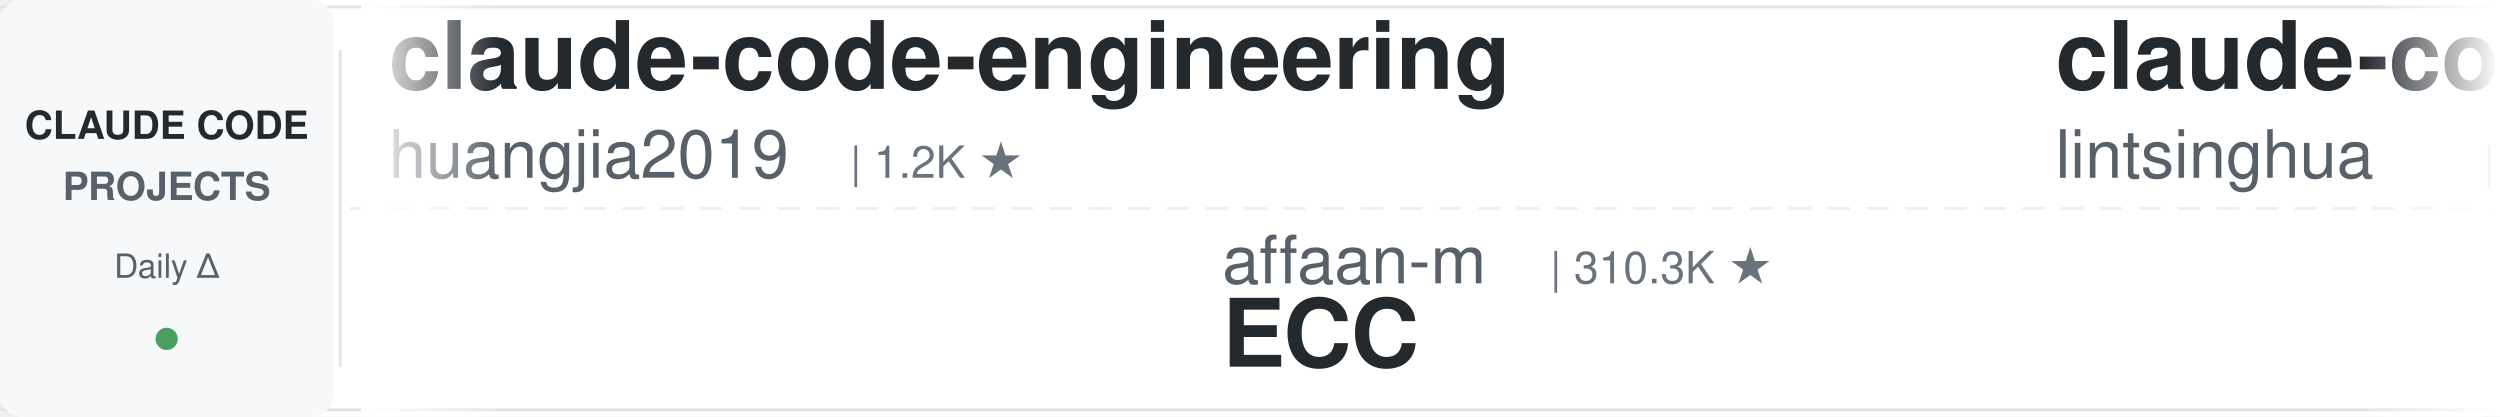
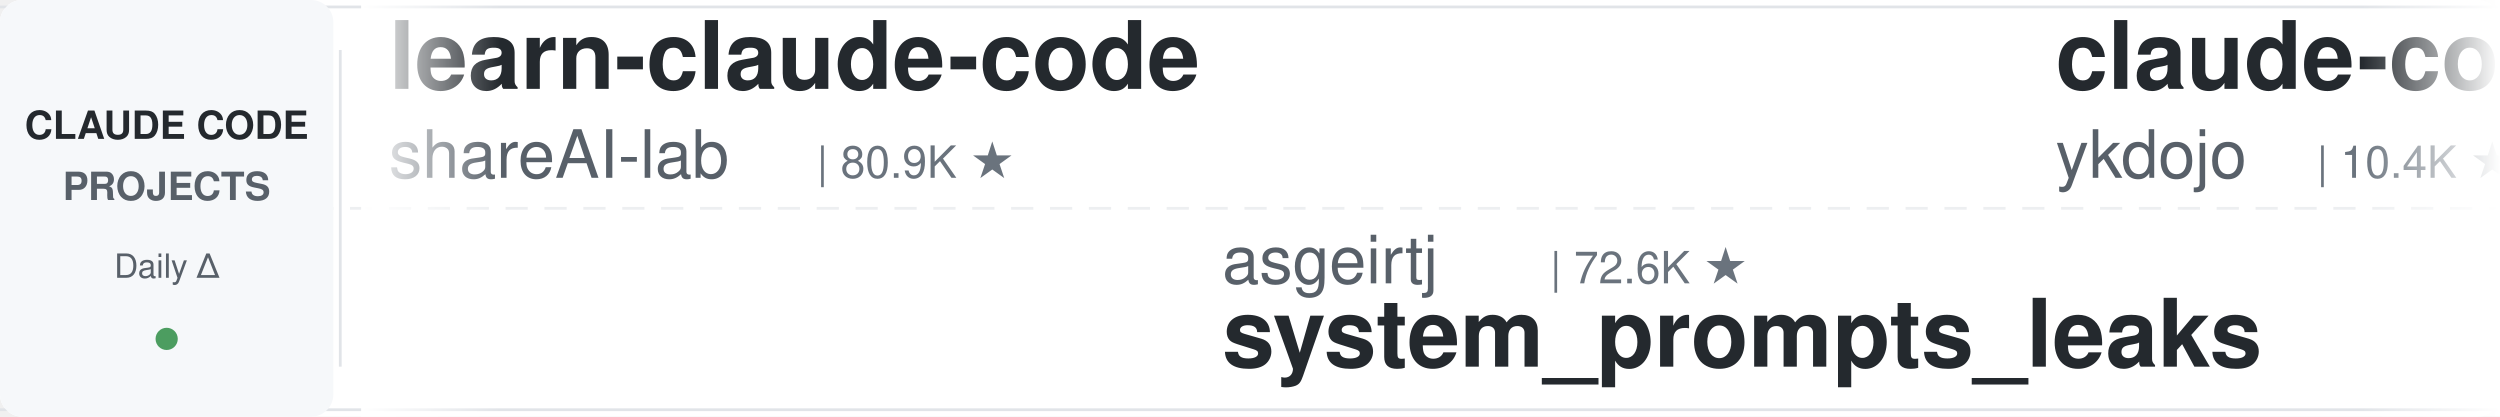
<svg xmlns="http://www.w3.org/2000/svg" width="900" height="150">
  <defs>
    <linearGradient id="leftFade" x1="0%" y1="0%" x2="100%" y2="0%">
      <stop offset="0%" style="stop-color:#ffffff;stop-opacity:1" />
      <stop offset="100%" style="stop-color:#ffffff;stop-opacity:0" />
    </linearGradient>
    <linearGradient id="rightFade" x1="0%" y1="0%" x2="100%" y2="0%">
      <stop offset="0%" style="stop-color:#ffffff;stop-opacity:0" />
      <stop offset="100%" style="stop-color:#ffffff;stop-opacity:1" />
    </linearGradient>
  </defs>
  <rect width="900" height="150" fill="#ffffff" rx="8" />
  <rect x="0" y="2" width="900" height="1" fill="#e1e4e8" />
  <rect x="0" y="147" width="900" height="1" fill="#e1e4e8" />
  <line x1="0" y1="75" x2="900" y2="75" stroke="#e1e4e8" stroke-width="1" stroke-dasharray="8 6" opacity="0.6" />
  <rect x="0" y="0" width="120" height="150" fill="#f6f8fa" rx="8" />
  <text x="60" y="50" font-family="-apple-system, BlinkMacSystemFont, 'Segoe UI', Helvetica, Arial, sans-serif" font-size="14" font-weight="600" fill="#24292e" text-anchor="middle">CLAUDE CODE</text>
  <text x="60" y="72" font-family="-apple-system, BlinkMacSystemFont, 'Segoe UI', Helvetica, Arial, sans-serif" font-size="14" font-weight="600" fill="#586069" text-anchor="middle">PROJECTS</text>
  <text x="60" y="100" font-family="-apple-system, BlinkMacSystemFont, 'Segoe UI', Helvetica, Arial, sans-serif" font-size="12" font-weight="500" fill="#586069" text-anchor="middle">Daily Δ</text>
  <circle cx="60" cy="122" r="4" fill="#22863a" opacity="0.8" />
  <rect x="122" y="18" width="1" height="114" fill="#e1e4e8" />
  <clipPath id="tickerClip">
    <rect x="130" y="0" width="770" height="150" />
  </clipPath>
  <g clip-path="url(#tickerClip)">
    <g id="tickerItems">
      <animateTransform attributeName="transform" attributeType="XML" type="translate" from="0 0" to="-3000 0" dur="54s" repeatCount="indefinite" />
      <g transform="translate(0, 0)">
-         <text x="140" y="32" font-family="-apple-system, BlinkMacSystemFont, 'Segoe UI', Helvetica, Arial, sans-serif" font-size="34" font-weight="600" fill="#24292e">claude-code-engineering</text>
-         <text x="140" y="64" font-family="-apple-system, BlinkMacSystemFont, 'Segoe UI', Helvetica, Arial, sans-serif" font-size="24" font-weight="400" fill="#586069">huangjia2019</text>
-         <text x="306" y="64" font-family="-apple-system, BlinkMacSystemFont, 'Segoe UI', Helvetica, Arial, sans-serif" font-size="16" font-weight="500" fill="#6a737d">| 1.2K ★</text>
+         <text x="140" y="32" font-family="-apple-system, BlinkMacSystemFont, 'Segoe UI', Helvetica, Arial, sans-serif" font-size="34" font-weight="600" fill="#24292e">learn-claude-code</text>
+         <text x="140" y="64" font-family="-apple-system, BlinkMacSystemFont, 'Segoe UI', Helvetica, Arial, sans-serif" font-size="24" font-weight="400" fill="#586069">shareAI-lab</text>
+         <text x="294" y="64" font-family="-apple-system, BlinkMacSystemFont, 'Segoe UI', Helvetica, Arial, sans-serif" font-size="16" font-weight="500" fill="#6a737d">| 80.9K ★</text>
      </g>
      <g transform="translate(300, 0)">
-         <text x="140" y="102" font-family="-apple-system, BlinkMacSystemFont, 'Segoe UI', Helvetica, Arial, sans-serif" font-size="24" font-weight="400" fill="#586069">affaan-m</text>
-         <text x="258" y="102" font-family="-apple-system, BlinkMacSystemFont, 'Segoe UI', Helvetica, Arial, sans-serif" font-size="16" font-weight="500" fill="#6a737d">| 310.3K ★</text>
-         <text x="140" y="132" font-family="-apple-system, BlinkMacSystemFont, 'Segoe UI', Helvetica, Arial, sans-serif" font-size="34" font-weight="600" fill="#24292e">ECC</text>
+         <text x="140" y="102" font-family="-apple-system, BlinkMacSystemFont, 'Segoe UI', Helvetica, Arial, sans-serif" font-size="24" font-weight="400" fill="#586069">asgeirtj</text>
+         <text x="258" y="102" font-family="-apple-system, BlinkMacSystemFont, 'Segoe UI', Helvetica, Arial, sans-serif" font-size="16" font-weight="500" fill="#6a737d">| 72.6K ★</text>
+         <text x="140" y="132" font-family="-apple-system, BlinkMacSystemFont, 'Segoe UI', Helvetica, Arial, sans-serif" font-size="34" font-weight="600" fill="#24292e">system_prompts_leaks</text>
      </g>
      <g transform="translate(600, 0)">
-         <text x="140" y="32" font-family="-apple-system, BlinkMacSystemFont, 'Segoe UI', Helvetica, Arial, sans-serif" font-size="34" font-weight="600" fill="#24292e">claude-code-book</text>
-         <text x="140" y="64" font-family="-apple-system, BlinkMacSystemFont, 'Segoe UI', Helvetica, Arial, sans-serif" font-size="24" font-weight="400" fill="#586069">lintsinghua</text>
-         <text x="294" y="64" font-family="-apple-system, BlinkMacSystemFont, 'Segoe UI', Helvetica, Arial, sans-serif" font-size="16" font-weight="500" fill="#6a737d">| 4.4K ★</text>
+         <text x="140" y="32" font-family="-apple-system, BlinkMacSystemFont, 'Segoe UI', Helvetica, Arial, sans-serif" font-size="34" font-weight="600" fill="#24292e">claude-code-tips</text>
+         <text x="140" y="64" font-family="-apple-system, BlinkMacSystemFont, 'Segoe UI', Helvetica, Arial, sans-serif" font-size="24" font-weight="400" fill="#586069">ykdojo</text>
+         <text x="234" y="64" font-family="-apple-system, BlinkMacSystemFont, 'Segoe UI', Helvetica, Arial, sans-serif" font-size="16" font-weight="500" fill="#6a737d">| 10.4K ★</text>
      </g>
      <g transform="translate(900, 0)">
-         <text x="140" y="102" font-family="-apple-system, BlinkMacSystemFont, 'Segoe UI', Helvetica, Arial, sans-serif" font-size="24" font-weight="400" fill="#586069">1rgs</text>
-         <text x="210" y="102" font-family="-apple-system, BlinkMacSystemFont, 'Segoe UI', Helvetica, Arial, sans-serif" font-size="16" font-weight="500" fill="#6a737d">| 3.8K ★</text>
-         <text x="140" y="132" font-family="-apple-system, BlinkMacSystemFont, 'Segoe UI', Helvetica, Arial, sans-serif" font-size="34" font-weight="600" fill="#24292e">claude-code-proxy</text>
+         <text x="140" y="102" font-family="-apple-system, BlinkMacSystemFont, 'Segoe UI', Helvetica, Arial, sans-serif" font-size="24" font-weight="400" fill="#586069">Chachamaru127</text>
+         <text x="318" y="102" font-family="-apple-system, BlinkMacSystemFont, 'Segoe UI', Helvetica, Arial, sans-serif" font-size="16" font-weight="500" fill="#6a737d">| 3.2K ★</text>
+         <text x="140" y="132" font-family="-apple-system, BlinkMacSystemFont, 'Segoe UI', Helvetica, Arial, sans-serif" font-size="34" font-weight="600" fill="#24292e">claude-code-harness</text>
      </g>
      <g transform="translate(1200, 0)">
-         <text x="140" y="32" font-family="-apple-system, BlinkMacSystemFont, 'Segoe UI', Helvetica, Arial, sans-serif" font-size="34" font-weight="600" fill="#24292e">claude-code-telegram</text>
-         <text x="140" y="64" font-family="-apple-system, BlinkMacSystemFont, 'Segoe UI', Helvetica, Arial, sans-serif" font-size="24" font-weight="400" fill="#586069">overwirehq</text>
-         <text x="282" y="64" font-family="-apple-system, BlinkMacSystemFont, 'Segoe UI', Helvetica, Arial, sans-serif" font-size="16" font-weight="500" fill="#6a737d">| 2.8K ★</text>
+         <text x="140" y="32" font-family="-apple-system, BlinkMacSystemFont, 'Segoe UI', Helvetica, Arial, sans-serif" font-size="34" font-weight="600" fill="#24292e">Dive-into-Claude-Code</text>
+         <text x="140" y="64" font-family="-apple-system, BlinkMacSystemFont, 'Segoe UI', Helvetica, Arial, sans-serif" font-size="24" font-weight="400" fill="#586069">VILA-Lab</text>
+         <text x="258" y="64" font-family="-apple-system, BlinkMacSystemFont, 'Segoe UI', Helvetica, Arial, sans-serif" font-size="16" font-weight="500" fill="#6a737d">| 2.3K ★</text>
      </g>
      <g transform="translate(1500, 0)">
-         <text x="140" y="102" font-family="-apple-system, BlinkMacSystemFont, 'Segoe UI', Helvetica, Arial, sans-serif" font-size="24" font-weight="400" fill="#586069">JrCx7scC</text>
-         <text x="258" y="102" font-family="-apple-system, BlinkMacSystemFont, 'Segoe UI', Helvetica, Arial, sans-serif" font-size="16" font-weight="500" fill="#6a737d">| 377 ★</text>
-         <text x="140" y="132" font-family="-apple-system, BlinkMacSystemFont, 'Segoe UI', Helvetica, Arial, sans-serif" font-size="34" font-weight="600" fill="#24292e">claude-code-source</text>
+         <text x="140" y="102" font-family="-apple-system, BlinkMacSystemFont, 'Segoe UI', Helvetica, Arial, sans-serif" font-size="24" font-weight="400" fill="#586069">simonw</text>
+         <text x="234" y="102" font-family="-apple-system, BlinkMacSystemFont, 'Segoe UI', Helvetica, Arial, sans-serif" font-size="16" font-weight="500" fill="#6a737d">| 1.7K ★</text>
+         <text x="140" y="132" font-family="-apple-system, BlinkMacSystemFont, 'Segoe UI', Helvetica, Arial, sans-serif" font-size="34" font-weight="600" fill="#24292e">claude-code-transcripts</text>
      </g>
      <g transform="translate(1800, 0)">
-         <text x="140" y="32" font-family="-apple-system, BlinkMacSystemFont, 'Segoe UI', Helvetica, Arial, sans-serif" font-size="34" font-weight="600" fill="#24292e">Open-ClaudeCode</text>
-         <text x="140" y="64" font-family="-apple-system, BlinkMacSystemFont, 'Segoe UI', Helvetica, Arial, sans-serif" font-size="24" font-weight="400" fill="#586069">LING71671</text>
-         <text x="270" y="64" font-family="-apple-system, BlinkMacSystemFont, 'Segoe UI', Helvetica, Arial, sans-serif" font-size="16" font-weight="500" fill="#6a737d">| 995 ★</text>
+         <text x="140" y="32" font-family="-apple-system, BlinkMacSystemFont, 'Segoe UI', Helvetica, Arial, sans-serif" font-size="34" font-weight="600" fill="#24292e">claude-code-source-build</text>
+         <text x="140" y="64" font-family="-apple-system, BlinkMacSystemFont, 'Segoe UI', Helvetica, Arial, sans-serif" font-size="24" font-weight="400" fill="#586069">andrew-kramer-inno</text>
+         <text x="378" y="64" font-family="-apple-system, BlinkMacSystemFont, 'Segoe UI', Helvetica, Arial, sans-serif" font-size="16" font-weight="500" fill="#6a737d">| 595 ★</text>
      </g>
      <g transform="translate(2100, 0)">
-         <text x="140" y="102" font-family="-apple-system, BlinkMacSystemFont, 'Segoe UI', Helvetica, Arial, sans-serif" font-size="24" font-weight="400" fill="#586069">disler</text>
-         <text x="234" y="102" font-family="-apple-system, BlinkMacSystemFont, 'Segoe UI', Helvetica, Arial, sans-serif" font-size="16" font-weight="500" fill="#6a737d">| 4.0K ★</text>
-         <text x="140" y="132" font-family="-apple-system, BlinkMacSystemFont, 'Segoe UI', Helvetica, Arial, sans-serif" font-size="34" font-weight="600" fill="#24292e">claude-code-hooks-master...</text>
+         <text x="140" y="102" font-family="-apple-system, BlinkMacSystemFont, 'Segoe UI', Helvetica, Arial, sans-serif" font-size="24" font-weight="400" fill="#586069">Alishahryar1</text>
+         <text x="306" y="102" font-family="-apple-system, BlinkMacSystemFont, 'Segoe UI', Helvetica, Arial, sans-serif" font-size="16" font-weight="500" fill="#6a737d">| 73.2K ★</text>
+         <text x="140" y="132" font-family="-apple-system, BlinkMacSystemFont, 'Segoe UI', Helvetica, Arial, sans-serif" font-size="34" font-weight="600" fill="#24292e">free-claude-code</text>
      </g>
      <g transform="translate(2400, 0)">
-         <text x="140" y="32" font-family="-apple-system, BlinkMacSystemFont, 'Segoe UI', Helvetica, Arial, sans-serif" font-size="34" font-weight="600" fill="#24292e">claude-code-video-toolki...</text>
-         <text x="140" y="64" font-family="-apple-system, BlinkMacSystemFont, 'Segoe UI', Helvetica, Arial, sans-serif" font-size="24" font-weight="400" fill="#586069">digitalsamba</text>
-         <text x="306" y="64" font-family="-apple-system, BlinkMacSystemFont, 'Segoe UI', Helvetica, Arial, sans-serif" font-size="16" font-weight="500" fill="#6a737d">| 2.8K ★</text>
+         <text x="140" y="32" font-family="-apple-system, BlinkMacSystemFont, 'Segoe UI', Helvetica, Arial, sans-serif" font-size="34" font-weight="600" fill="#24292e">Claude-Code-Source-Study</text>
+         <text x="140" y="64" font-family="-apple-system, BlinkMacSystemFont, 'Segoe UI', Helvetica, Arial, sans-serif" font-size="24" font-weight="400" fill="#586069">luyao618</text>
+         <text x="258" y="64" font-family="-apple-system, BlinkMacSystemFont, 'Segoe UI', Helvetica, Arial, sans-serif" font-size="16" font-weight="500" fill="#6a737d">| 1.7K ★</text>
      </g>
      <g transform="translate(2700, 0)">
-         <text x="140" y="102" font-family="-apple-system, BlinkMacSystemFont, 'Segoe UI', Helvetica, Arial, sans-serif" font-size="24" font-weight="400" fill="#586069">alejandrobalderas</text>
-         <text x="366" y="102" font-family="-apple-system, BlinkMacSystemFont, 'Segoe UI', Helvetica, Arial, sans-serif" font-size="16" font-weight="500" fill="#6a737d">| 3.0K ★</text>
-         <text x="140" y="132" font-family="-apple-system, BlinkMacSystemFont, 'Segoe UI', Helvetica, Arial, sans-serif" font-size="34" font-weight="600" fill="#24292e">claude-code-from-source</text>
+         <text x="140" y="102" font-family="-apple-system, BlinkMacSystemFont, 'Segoe UI', Helvetica, Arial, sans-serif" font-size="24" font-weight="400" fill="#586069">Windy3f3f3f3f</text>
+         <text x="318" y="102" font-family="-apple-system, BlinkMacSystemFont, 'Segoe UI', Helvetica, Arial, sans-serif" font-size="16" font-weight="500" fill="#6a737d">| 3.9K ★</text>
+         <text x="140" y="132" font-family="-apple-system, BlinkMacSystemFont, 'Segoe UI', Helvetica, Arial, sans-serif" font-size="34" font-weight="600" fill="#24292e">how-claude-code-works</text>
      </g>
      <g transform="translate(3000, 0)">
-         <text x="140" y="32" font-family="-apple-system, BlinkMacSystemFont, 'Segoe UI', Helvetica, Arial, sans-serif" font-size="34" font-weight="600" fill="#24292e">claude-code-engineering</text>
-         <text x="140" y="64" font-family="-apple-system, BlinkMacSystemFont, 'Segoe UI', Helvetica, Arial, sans-serif" font-size="24" font-weight="400" fill="#586069">huangjia2019</text>
-         <text x="306" y="64" font-family="-apple-system, BlinkMacSystemFont, 'Segoe UI', Helvetica, Arial, sans-serif" font-size="16" font-weight="500" fill="#6a737d">| 1.2K ★</text>
+         <text x="140" y="32" font-family="-apple-system, BlinkMacSystemFont, 'Segoe UI', Helvetica, Arial, sans-serif" font-size="34" font-weight="600" fill="#24292e">learn-claude-code</text>
+         <text x="140" y="64" font-family="-apple-system, BlinkMacSystemFont, 'Segoe UI', Helvetica, Arial, sans-serif" font-size="24" font-weight="400" fill="#586069">shareAI-lab</text>
+         <text x="294" y="64" font-family="-apple-system, BlinkMacSystemFont, 'Segoe UI', Helvetica, Arial, sans-serif" font-size="16" font-weight="500" fill="#6a737d">| 80.9K ★</text>
      </g>
      <g transform="translate(3300, 0)">
-         <text x="140" y="102" font-family="-apple-system, BlinkMacSystemFont, 'Segoe UI', Helvetica, Arial, sans-serif" font-size="24" font-weight="400" fill="#586069">affaan-m</text>
-         <text x="258" y="102" font-family="-apple-system, BlinkMacSystemFont, 'Segoe UI', Helvetica, Arial, sans-serif" font-size="16" font-weight="500" fill="#6a737d">| 310.3K ★</text>
-         <text x="140" y="132" font-family="-apple-system, BlinkMacSystemFont, 'Segoe UI', Helvetica, Arial, sans-serif" font-size="34" font-weight="600" fill="#24292e">ECC</text>
+         <text x="140" y="102" font-family="-apple-system, BlinkMacSystemFont, 'Segoe UI', Helvetica, Arial, sans-serif" font-size="24" font-weight="400" fill="#586069">asgeirtj</text>
+         <text x="258" y="102" font-family="-apple-system, BlinkMacSystemFont, 'Segoe UI', Helvetica, Arial, sans-serif" font-size="16" font-weight="500" fill="#6a737d">| 72.6K ★</text>
+         <text x="140" y="132" font-family="-apple-system, BlinkMacSystemFont, 'Segoe UI', Helvetica, Arial, sans-serif" font-size="34" font-weight="600" fill="#24292e">system_prompts_leaks</text>
      </g>
      <g transform="translate(3600, 0)">
-         <text x="140" y="32" font-family="-apple-system, BlinkMacSystemFont, 'Segoe UI', Helvetica, Arial, sans-serif" font-size="34" font-weight="600" fill="#24292e">claude-code-book</text>
-         <text x="140" y="64" font-family="-apple-system, BlinkMacSystemFont, 'Segoe UI', Helvetica, Arial, sans-serif" font-size="24" font-weight="400" fill="#586069">lintsinghua</text>
-         <text x="294" y="64" font-family="-apple-system, BlinkMacSystemFont, 'Segoe UI', Helvetica, Arial, sans-serif" font-size="16" font-weight="500" fill="#6a737d">| 4.4K ★</text>
+         <text x="140" y="32" font-family="-apple-system, BlinkMacSystemFont, 'Segoe UI', Helvetica, Arial, sans-serif" font-size="34" font-weight="600" fill="#24292e">claude-code-tips</text>
+         <text x="140" y="64" font-family="-apple-system, BlinkMacSystemFont, 'Segoe UI', Helvetica, Arial, sans-serif" font-size="24" font-weight="400" fill="#586069">ykdojo</text>
+         <text x="234" y="64" font-family="-apple-system, BlinkMacSystemFont, 'Segoe UI', Helvetica, Arial, sans-serif" font-size="16" font-weight="500" fill="#6a737d">| 10.4K ★</text>
      </g>
      <g transform="translate(3900, 0)">
-         <text x="140" y="102" font-family="-apple-system, BlinkMacSystemFont, 'Segoe UI', Helvetica, Arial, sans-serif" font-size="24" font-weight="400" fill="#586069">1rgs</text>
-         <text x="210" y="102" font-family="-apple-system, BlinkMacSystemFont, 'Segoe UI', Helvetica, Arial, sans-serif" font-size="16" font-weight="500" fill="#6a737d">| 3.8K ★</text>
-         <text x="140" y="132" font-family="-apple-system, BlinkMacSystemFont, 'Segoe UI', Helvetica, Arial, sans-serif" font-size="34" font-weight="600" fill="#24292e">claude-code-proxy</text>
+         <text x="140" y="102" font-family="-apple-system, BlinkMacSystemFont, 'Segoe UI', Helvetica, Arial, sans-serif" font-size="24" font-weight="400" fill="#586069">Chachamaru127</text>
+         <text x="318" y="102" font-family="-apple-system, BlinkMacSystemFont, 'Segoe UI', Helvetica, Arial, sans-serif" font-size="16" font-weight="500" fill="#6a737d">| 3.2K ★</text>
+         <text x="140" y="132" font-family="-apple-system, BlinkMacSystemFont, 'Segoe UI', Helvetica, Arial, sans-serif" font-size="34" font-weight="600" fill="#24292e">claude-code-harness</text>
      </g>
    </g>
  </g>
  <rect x="130" y="0" width="50" height="150" fill="url(#leftFade)" />
  <rect x="850" y="0" width="50" height="150" fill="url(#rightFade)" />
</svg>
